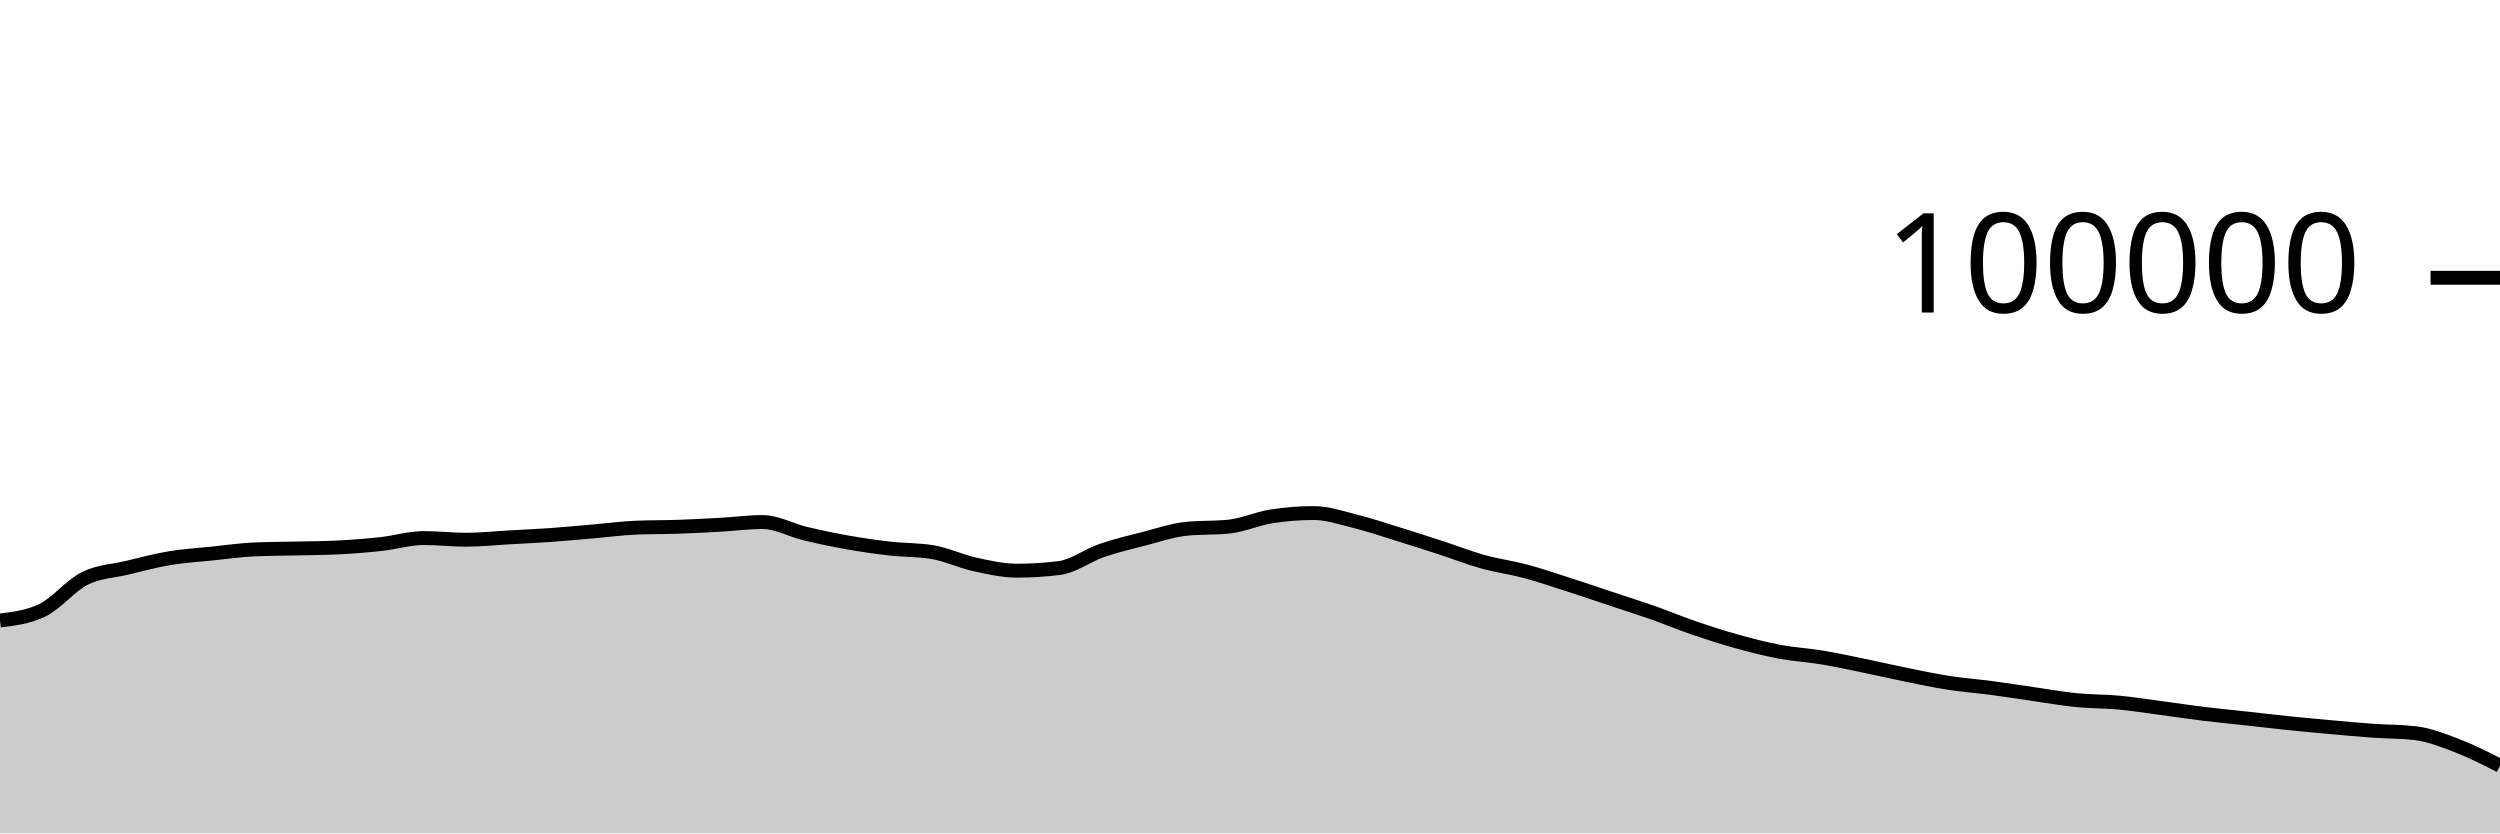
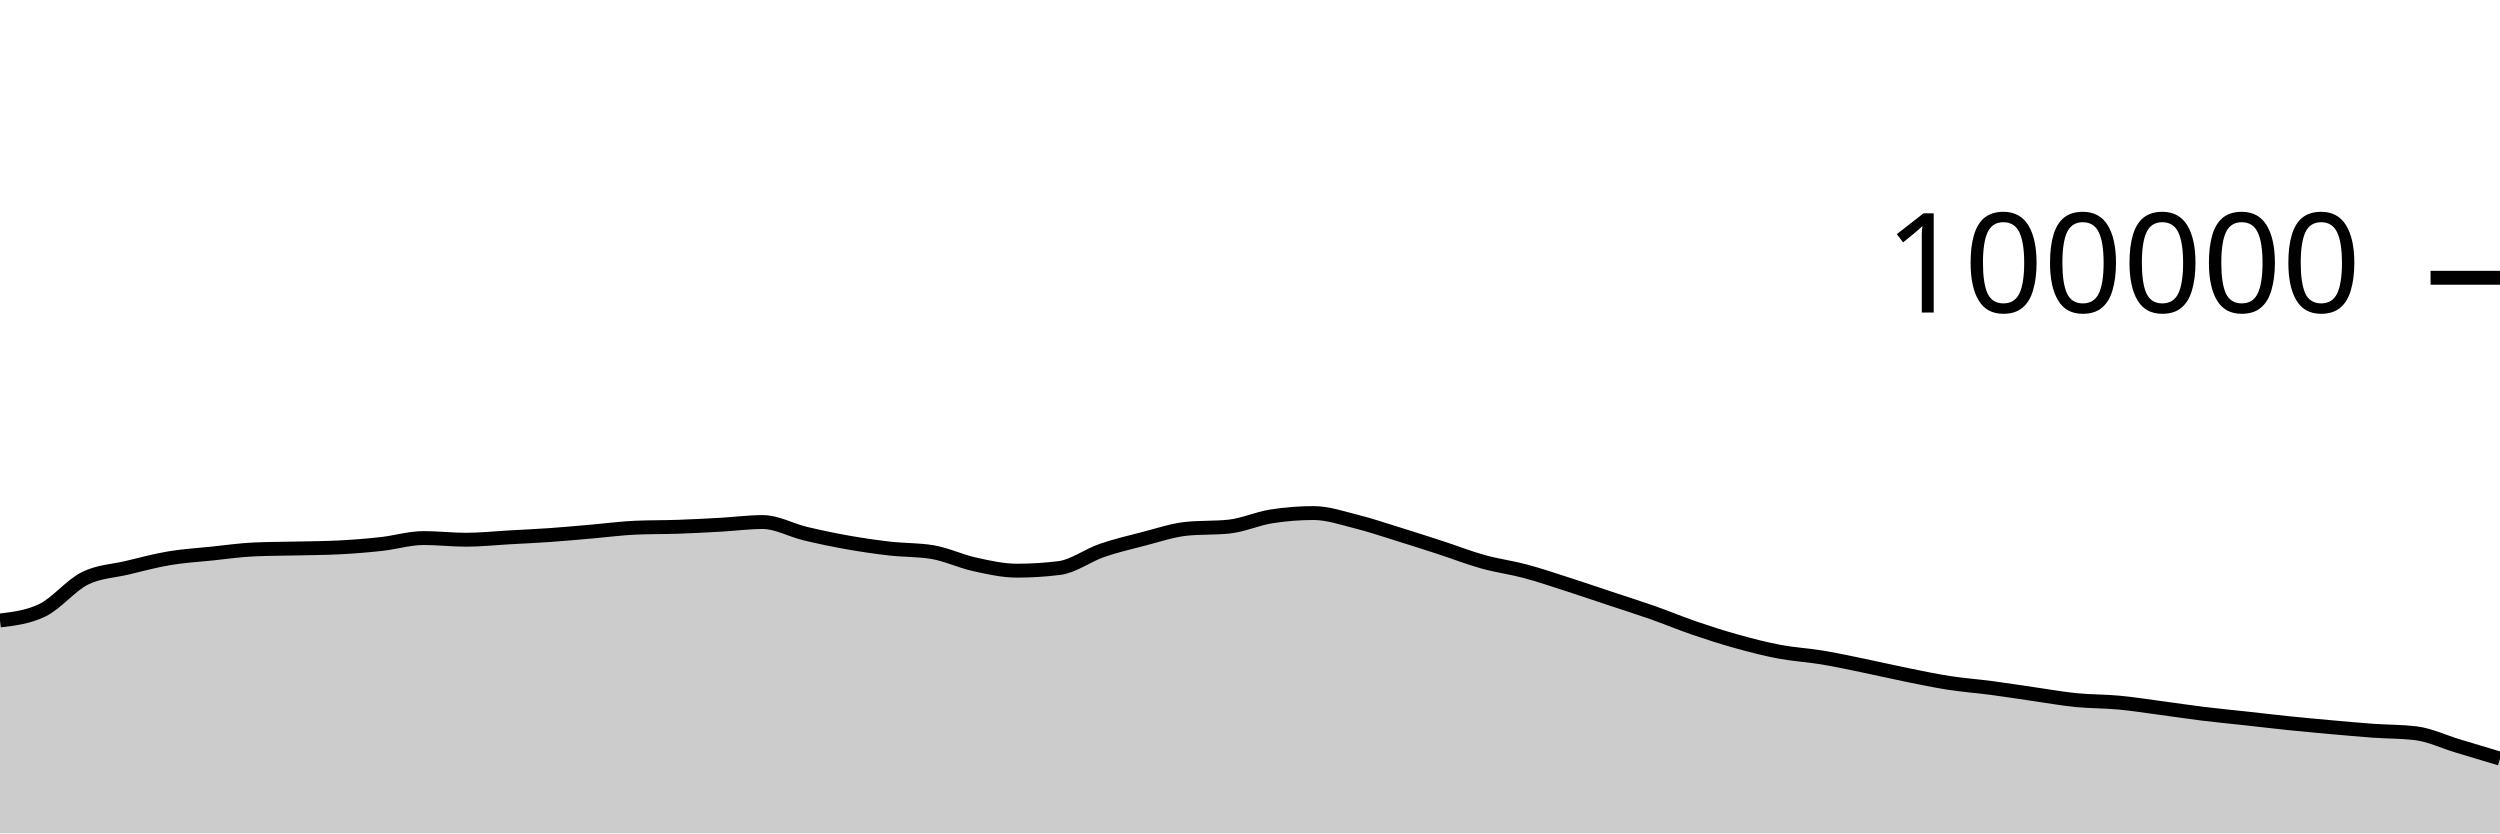
<svg xmlns="http://www.w3.org/2000/svg" viewBox="0 0 180 60">
  <g transform="translate(0,20)">
-     <path class="area" fill="rgba(0, 0, 0, 0.2)" d="M0,24.675C1.017,24.552,2.034,24.429,3.051,23.937C4.068,23.445,5.085,22.158,6.102,21.648C7.119,21.139,8.136,21.122,9.153,20.879C10.169,20.636,11.186,20.361,12.203,20.191C13.22,20.02,14.237,19.963,15.254,19.857C16.271,19.752,17.288,19.602,18.305,19.558C19.322,19.513,20.339,19.515,21.356,19.491C22.373,19.467,23.39,19.465,24.407,19.413C25.424,19.361,26.441,19.28,27.458,19.168C28.475,19.055,29.492,18.74,30.508,18.74C31.525,18.74,32.542,18.861,33.559,18.861C34.576,18.861,35.593,18.75,36.61,18.693C37.627,18.636,38.644,18.591,39.661,18.519C40.678,18.447,41.695,18.349,42.712,18.262C43.729,18.174,44.746,18.037,45.763,17.993C46.78,17.949,47.797,17.963,48.814,17.928C49.831,17.892,50.847,17.839,51.864,17.782C52.881,17.725,53.898,17.587,54.915,17.587C55.932,17.587,56.949,18.172,57.966,18.416C58.983,18.66,60,18.872,61.017,19.052C62.034,19.233,63.051,19.382,64.068,19.498C65.085,19.614,66.102,19.581,67.119,19.748C68.136,19.915,69.153,20.409,70.169,20.632C71.186,20.856,72.203,21.088,73.22,21.088C74.237,21.088,75.254,21.025,76.271,20.898C77.288,20.771,78.305,19.99,79.322,19.638C80.339,19.287,81.356,19.049,82.373,18.788C83.39,18.527,84.407,18.176,85.424,18.072C86.441,17.969,87.458,18.021,88.475,17.917C89.492,17.813,90.508,17.344,91.525,17.182C92.542,17.021,93.559,16.94,94.576,16.94C95.593,16.94,96.61,17.293,97.627,17.547C98.644,17.8,99.661,18.146,100.678,18.461C101.695,18.775,102.712,19.103,103.729,19.434C104.746,19.765,105.763,20.165,106.78,20.448C107.797,20.731,108.814,20.86,109.831,21.132C110.847,21.404,111.864,21.752,112.881,22.078C113.898,22.405,114.915,22.753,115.932,23.091C116.949,23.429,117.966,23.749,118.983,24.106C120,24.464,121.017,24.89,122.034,25.237C123.051,25.585,124.068,25.91,125.085,26.191C126.102,26.473,127.119,26.736,128.136,26.927C129.153,27.118,130.169,27.169,131.186,27.338C132.203,27.507,133.22,27.73,134.237,27.939C135.254,28.148,136.271,28.387,137.288,28.592C138.305,28.798,139.322,29.013,140.339,29.17C141.356,29.327,142.373,29.401,143.39,29.535C144.407,29.67,145.424,29.832,146.441,29.978C147.458,30.124,148.475,30.308,149.492,30.409C150.508,30.51,151.525,30.491,152.542,30.586C153.559,30.68,154.576,30.843,155.593,30.978C156.61,31.113,157.627,31.269,158.644,31.394C159.661,31.518,160.678,31.613,161.695,31.725C162.712,31.837,163.729,31.959,164.746,32.064C165.763,32.169,166.78,32.261,167.797,32.353C168.814,32.444,169.831,32.54,170.847,32.612C171.864,32.684,172.881,32.671,173.898,32.788C174.915,32.905,175.932,33.313,176.949,33.704C177.966,34.095,178.983,34.614,180,35.134L180,40C178.983,40,177.966,40,176.949,40C175.932,40,174.915,40,173.898,40C172.881,40,171.864,40,170.847,40C169.831,40,168.814,40,167.797,40C166.78,40,165.763,40,164.746,40C163.729,40,162.712,40,161.695,40C160.678,40,159.661,40,158.644,40C157.627,40,156.61,40,155.593,40C154.576,40,153.559,40,152.542,40C151.525,40,150.508,40,149.492,40C148.475,40,147.458,40,146.441,40C145.424,40,144.407,40,143.39,40C142.373,40,141.356,40,140.339,40C139.322,40,138.305,40,137.288,40C136.271,40,135.254,40,134.237,40C133.22,40,132.203,40,131.186,40C130.169,40,129.153,40,128.136,40C127.119,40,126.102,40,125.085,40C124.068,40,123.051,40,122.034,40C121.017,40,120,40,118.983,40C117.966,40,116.949,40,115.932,40C114.915,40,113.898,40,112.881,40C111.864,40,110.847,40,109.831,40C108.814,40,107.797,40,106.78,40C105.763,40,104.746,40,103.729,40C102.712,40,101.695,40,100.678,40C99.661,40,98.644,40,97.627,40C96.61,40,95.593,40,94.576,40C93.559,40,92.542,40,91.525,40C90.508,40,89.492,40,88.475,40C87.458,40,86.441,40,85.424,40C84.407,40,83.39,40,82.373,40C81.356,40,80.339,40,79.322,40C78.305,40,77.288,40,76.271,40C75.254,40,74.237,40,73.22,40C72.203,40,71.186,40,70.169,40C69.153,40,68.136,40,67.119,40C66.102,40,65.085,40,64.068,40C63.051,40,62.034,40,61.017,40C60,40,58.983,40,57.966,40C56.949,40,55.932,40,54.915,40C53.898,40,52.881,40,51.864,40C50.847,40,49.831,40,48.814,40C47.797,40,46.78,40,45.763,40C44.746,40,43.729,40,42.712,40C41.695,40,40.678,40,39.661,40C38.644,40,37.627,40,36.61,40C35.593,40,34.576,40,33.559,40C32.542,40,31.525,40,30.508,40C29.492,40,28.475,40,27.458,40C26.441,40,25.424,40,24.407,40C23.39,40,22.373,40,21.356,40C20.339,40,19.322,40,18.305,40C17.288,40,16.271,40,15.254,40C14.237,40,13.22,40,12.203,40C11.186,40,10.169,40,9.153,40C8.136,40,7.119,40,6.102,40C5.085,40,4.068,40,3.051,40C2.034,40,1.017,40,0,40Z" />
-     <path class="line" stroke="black" fill="none" d="M0,24.675C1.017,24.552,2.034,24.429,3.051,23.937C4.068,23.445,5.085,22.158,6.102,21.648C7.119,21.139,8.136,21.122,9.153,20.879C10.169,20.636,11.186,20.361,12.203,20.191C13.22,20.02,14.237,19.963,15.254,19.857C16.271,19.752,17.288,19.602,18.305,19.558C19.322,19.513,20.339,19.515,21.356,19.491C22.373,19.467,23.39,19.465,24.407,19.413C25.424,19.361,26.441,19.28,27.458,19.168C28.475,19.055,29.492,18.74,30.508,18.74C31.525,18.74,32.542,18.861,33.559,18.861C34.576,18.861,35.593,18.75,36.61,18.693C37.627,18.636,38.644,18.591,39.661,18.519C40.678,18.447,41.695,18.349,42.712,18.262C43.729,18.174,44.746,18.037,45.763,17.993C46.78,17.949,47.797,17.963,48.814,17.928C49.831,17.892,50.847,17.839,51.864,17.782C52.881,17.725,53.898,17.587,54.915,17.587C55.932,17.587,56.949,18.172,57.966,18.416C58.983,18.66,60,18.872,61.017,19.052C62.034,19.233,63.051,19.382,64.068,19.498C65.085,19.614,66.102,19.581,67.119,19.748C68.136,19.915,69.153,20.409,70.169,20.632C71.186,20.856,72.203,21.088,73.22,21.088C74.237,21.088,75.254,21.025,76.271,20.898C77.288,20.771,78.305,19.99,79.322,19.638C80.339,19.287,81.356,19.049,82.373,18.788C83.39,18.527,84.407,18.176,85.424,18.072C86.441,17.969,87.458,18.021,88.475,17.917C89.492,17.813,90.508,17.344,91.525,17.182C92.542,17.021,93.559,16.94,94.576,16.94C95.593,16.94,96.61,17.293,97.627,17.547C98.644,17.8,99.661,18.146,100.678,18.461C101.695,18.775,102.712,19.103,103.729,19.434C104.746,19.765,105.763,20.165,106.78,20.448C107.797,20.731,108.814,20.86,109.831,21.132C110.847,21.404,111.864,21.752,112.881,22.078C113.898,22.405,114.915,22.753,115.932,23.091C116.949,23.429,117.966,23.749,118.983,24.106C120,24.464,121.017,24.89,122.034,25.237C123.051,25.585,124.068,25.91,125.085,26.191C126.102,26.473,127.119,26.736,128.136,26.927C129.153,27.118,130.169,27.169,131.186,27.338C132.203,27.507,133.22,27.73,134.237,27.939C135.254,28.148,136.271,28.387,137.288,28.592C138.305,28.798,139.322,29.013,140.339,29.17C141.356,29.327,142.373,29.401,143.39,29.535C144.407,29.67,145.424,29.832,146.441,29.978C147.458,30.124,148.475,30.308,149.492,30.409C150.508,30.51,151.525,30.491,152.542,30.586C153.559,30.68,154.576,30.843,155.593,30.978C156.61,31.113,157.627,31.269,158.644,31.394C159.661,31.518,160.678,31.613,161.695,31.725C162.712,31.837,163.729,31.959,164.746,32.064C165.763,32.169,166.78,32.261,167.797,32.353C168.814,32.444,169.831,32.54,170.847,32.612C171.864,32.684,172.881,32.671,173.898,32.788C174.915,32.905,175.932,33.313,176.949,33.704C177.966,34.095,178.983,34.614,180,35.134" />
+     <path class="area" fill="rgba(0, 0, 0, 0.2)" d="M0,24.675C1.017,24.552,2.034,24.429,3.051,23.937C4.068,23.445,5.085,22.158,6.102,21.648C7.119,21.139,8.136,21.122,9.153,20.879C10.169,20.636,11.186,20.361,12.203,20.191C13.22,20.02,14.237,19.963,15.254,19.857C16.271,19.752,17.288,19.602,18.305,19.558C19.322,19.513,20.339,19.515,21.356,19.491C22.373,19.467,23.39,19.465,24.407,19.413C25.424,19.361,26.441,19.28,27.458,19.168C28.475,19.055,29.492,18.74,30.508,18.74C31.525,18.74,32.542,18.861,33.559,18.861C34.576,18.861,35.593,18.75,36.61,18.693C37.627,18.636,38.644,18.591,39.661,18.519C40.678,18.447,41.695,18.349,42.712,18.262C43.729,18.174,44.746,18.037,45.763,17.993C46.78,17.949,47.797,17.963,48.814,17.928C49.831,17.892,50.847,17.839,51.864,17.782C52.881,17.725,53.898,17.587,54.915,17.587C55.932,17.587,56.949,18.172,57.966,18.416C58.983,18.66,60,18.872,61.017,19.052C62.034,19.233,63.051,19.382,64.068,19.498C65.085,19.614,66.102,19.581,67.119,19.748C68.136,19.915,69.153,20.409,70.169,20.632C71.186,20.856,72.203,21.088,73.22,21.088C74.237,21.088,75.254,21.025,76.271,20.898C77.288,20.771,78.305,19.99,79.322,19.638C80.339,19.287,81.356,19.049,82.373,18.788C83.39,18.527,84.407,18.176,85.424,18.072C86.441,17.969,87.458,18.021,88.475,17.917C89.492,17.813,90.508,17.344,91.525,17.182C92.542,17.021,93.559,16.94,94.576,16.94C95.593,16.94,96.61,17.293,97.627,17.547C98.644,17.8,99.661,18.146,100.678,18.461C101.695,18.775,102.712,19.103,103.729,19.434C104.746,19.765,105.763,20.165,106.78,20.448C107.797,20.731,108.814,20.86,109.831,21.132C110.847,21.404,111.864,21.752,112.881,22.078C113.898,22.405,114.915,22.753,115.932,23.091C116.949,23.429,117.966,23.749,118.983,24.106C120,24.464,121.017,24.89,122.034,25.237C123.051,25.585,124.068,25.91,125.085,26.191C126.102,26.473,127.119,26.736,128.136,26.927C129.153,27.118,130.169,27.169,131.186,27.338C132.203,27.507,133.22,27.73,134.237,27.939C135.254,28.148,136.271,28.387,137.288,28.592C138.305,28.798,139.322,29.013,140.339,29.17C141.356,29.327,142.373,29.401,143.39,29.535C144.407,29.67,145.424,29.832,146.441,29.978C147.458,30.124,148.475,30.308,149.492,30.409C150.508,30.51,151.525,30.491,152.542,30.586C153.559,30.68,154.576,30.843,155.593,30.978C156.61,31.113,157.627,31.269,158.644,31.394C159.661,31.518,160.678,31.613,161.695,31.725C162.712,31.837,163.729,31.959,164.746,32.064C165.763,32.169,166.78,32.261,167.797,32.353C168.814,32.444,169.831,32.54,170.847,32.612C171.864,32.684,172.881,32.671,173.898,32.788C174.915,32.905,175.932,33.398,176.949,33.704C177.966,34.01,178.983,34.316,180,34.622L180,40C178.983,40,177.966,40,176.949,40C175.932,40,174.915,40,173.898,40C172.881,40,171.864,40,170.847,40C169.831,40,168.814,40,167.797,40C166.78,40,165.763,40,164.746,40C163.729,40,162.712,40,161.695,40C160.678,40,159.661,40,158.644,40C157.627,40,156.61,40,155.593,40C154.576,40,153.559,40,152.542,40C151.525,40,150.508,40,149.492,40C148.475,40,147.458,40,146.441,40C145.424,40,144.407,40,143.39,40C142.373,40,141.356,40,140.339,40C139.322,40,138.305,40,137.288,40C136.271,40,135.254,40,134.237,40C133.22,40,132.203,40,131.186,40C130.169,40,129.153,40,128.136,40C127.119,40,126.102,40,125.085,40C124.068,40,123.051,40,122.034,40C121.017,40,120,40,118.983,40C117.966,40,116.949,40,115.932,40C114.915,40,113.898,40,112.881,40C111.864,40,110.847,40,109.831,40C108.814,40,107.797,40,106.78,40C105.763,40,104.746,40,103.729,40C102.712,40,101.695,40,100.678,40C99.661,40,98.644,40,97.627,40C96.61,40,95.593,40,94.576,40C93.559,40,92.542,40,91.525,40C90.508,40,89.492,40,88.475,40C87.458,40,86.441,40,85.424,40C84.407,40,83.39,40,82.373,40C81.356,40,80.339,40,79.322,40C78.305,40,77.288,40,76.271,40C75.254,40,74.237,40,73.22,40C72.203,40,71.186,40,70.169,40C69.153,40,68.136,40,67.119,40C66.102,40,65.085,40,64.068,40C63.051,40,62.034,40,61.017,40C60,40,58.983,40,57.966,40C56.949,40,55.932,40,54.915,40C53.898,40,52.881,40,51.864,40C50.847,40,49.831,40,48.814,40C47.797,40,46.78,40,45.763,40C44.746,40,43.729,40,42.712,40C41.695,40,40.678,40,39.661,40C38.644,40,37.627,40,36.61,40C35.593,40,34.576,40,33.559,40C32.542,40,31.525,40,30.508,40C29.492,40,28.475,40,27.458,40C26.441,40,25.424,40,24.407,40C23.39,40,22.373,40,21.356,40C20.339,40,19.322,40,18.305,40C17.288,40,16.271,40,15.254,40C14.237,40,13.22,40,12.203,40C11.186,40,10.169,40,9.153,40C8.136,40,7.119,40,6.102,40C5.085,40,4.068,40,3.051,40C2.034,40,1.017,40,0,40Z" />
+     <path class="line" stroke="black" fill="none" d="M0,24.675C1.017,24.552,2.034,24.429,3.051,23.937C4.068,23.445,5.085,22.158,6.102,21.648C7.119,21.139,8.136,21.122,9.153,20.879C10.169,20.636,11.186,20.361,12.203,20.191C13.22,20.02,14.237,19.963,15.254,19.857C16.271,19.752,17.288,19.602,18.305,19.558C19.322,19.513,20.339,19.515,21.356,19.491C22.373,19.467,23.39,19.465,24.407,19.413C25.424,19.361,26.441,19.28,27.458,19.168C28.475,19.055,29.492,18.74,30.508,18.74C31.525,18.74,32.542,18.861,33.559,18.861C34.576,18.861,35.593,18.75,36.61,18.693C37.627,18.636,38.644,18.591,39.661,18.519C40.678,18.447,41.695,18.349,42.712,18.262C43.729,18.174,44.746,18.037,45.763,17.993C46.78,17.949,47.797,17.963,48.814,17.928C49.831,17.892,50.847,17.839,51.864,17.782C52.881,17.725,53.898,17.587,54.915,17.587C55.932,17.587,56.949,18.172,57.966,18.416C58.983,18.66,60,18.872,61.017,19.052C62.034,19.233,63.051,19.382,64.068,19.498C65.085,19.614,66.102,19.581,67.119,19.748C68.136,19.915,69.153,20.409,70.169,20.632C71.186,20.856,72.203,21.088,73.22,21.088C74.237,21.088,75.254,21.025,76.271,20.898C77.288,20.771,78.305,19.99,79.322,19.638C80.339,19.287,81.356,19.049,82.373,18.788C83.39,18.527,84.407,18.176,85.424,18.072C86.441,17.969,87.458,18.021,88.475,17.917C89.492,17.813,90.508,17.344,91.525,17.182C92.542,17.021,93.559,16.94,94.576,16.94C95.593,16.94,96.61,17.293,97.627,17.547C98.644,17.8,99.661,18.146,100.678,18.461C101.695,18.775,102.712,19.103,103.729,19.434C104.746,19.765,105.763,20.165,106.78,20.448C107.797,20.731,108.814,20.86,109.831,21.132C110.847,21.404,111.864,21.752,112.881,22.078C113.898,22.405,114.915,22.753,115.932,23.091C116.949,23.429,117.966,23.749,118.983,24.106C120,24.464,121.017,24.89,122.034,25.237C123.051,25.585,124.068,25.91,125.085,26.191C126.102,26.473,127.119,26.736,128.136,26.927C129.153,27.118,130.169,27.169,131.186,27.338C132.203,27.507,133.22,27.73,134.237,27.939C135.254,28.148,136.271,28.387,137.288,28.592C138.305,28.798,139.322,29.013,140.339,29.17C141.356,29.327,142.373,29.401,143.39,29.535C144.407,29.67,145.424,29.832,146.441,29.978C147.458,30.124,148.475,30.308,149.492,30.409C150.508,30.51,151.525,30.491,152.542,30.586C153.559,30.68,154.576,30.843,155.593,30.978C156.61,31.113,157.627,31.269,158.644,31.394C159.661,31.518,160.678,31.613,161.695,31.725C162.712,31.837,163.729,31.959,164.746,32.064C165.763,32.169,166.78,32.261,167.797,32.353C168.814,32.444,169.831,32.54,170.847,32.612C171.864,32.684,172.881,32.671,173.898,32.788C174.915,32.905,175.932,33.398,176.949,33.704C177.966,34.01,178.983,34.316,180,34.622" />
    <path class="axis-ceiling" stroke-width="1" stroke="black" fill="none" d="M175,0L180,0" />
    <text class="axis-ceiling-label" font-family="sans-serif" text-anchor="end" font-size="10px" x="170" y="2.5">100000</text>
  </g>
</svg>
